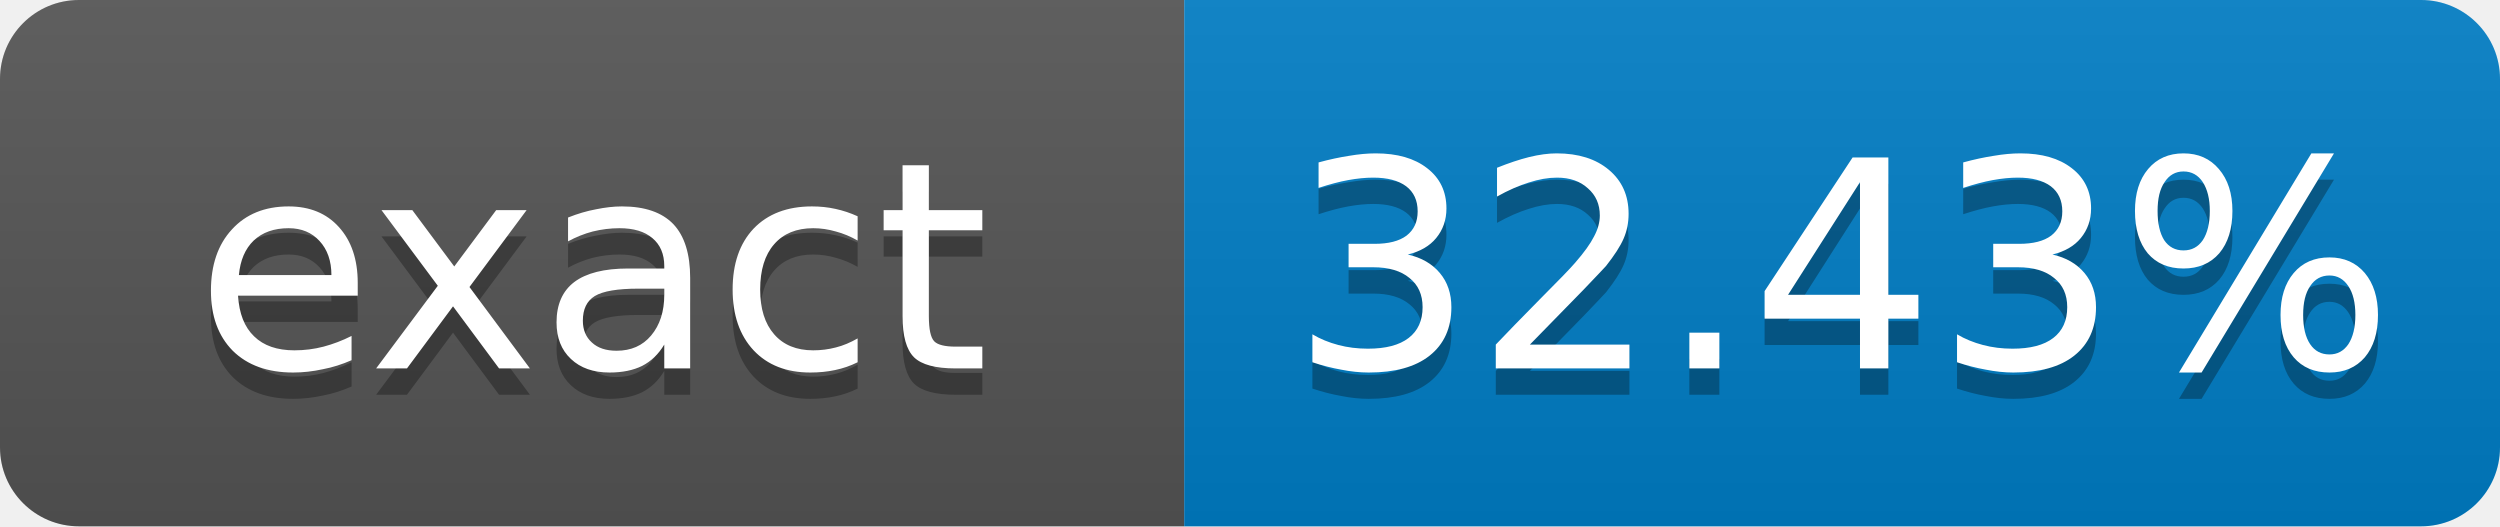
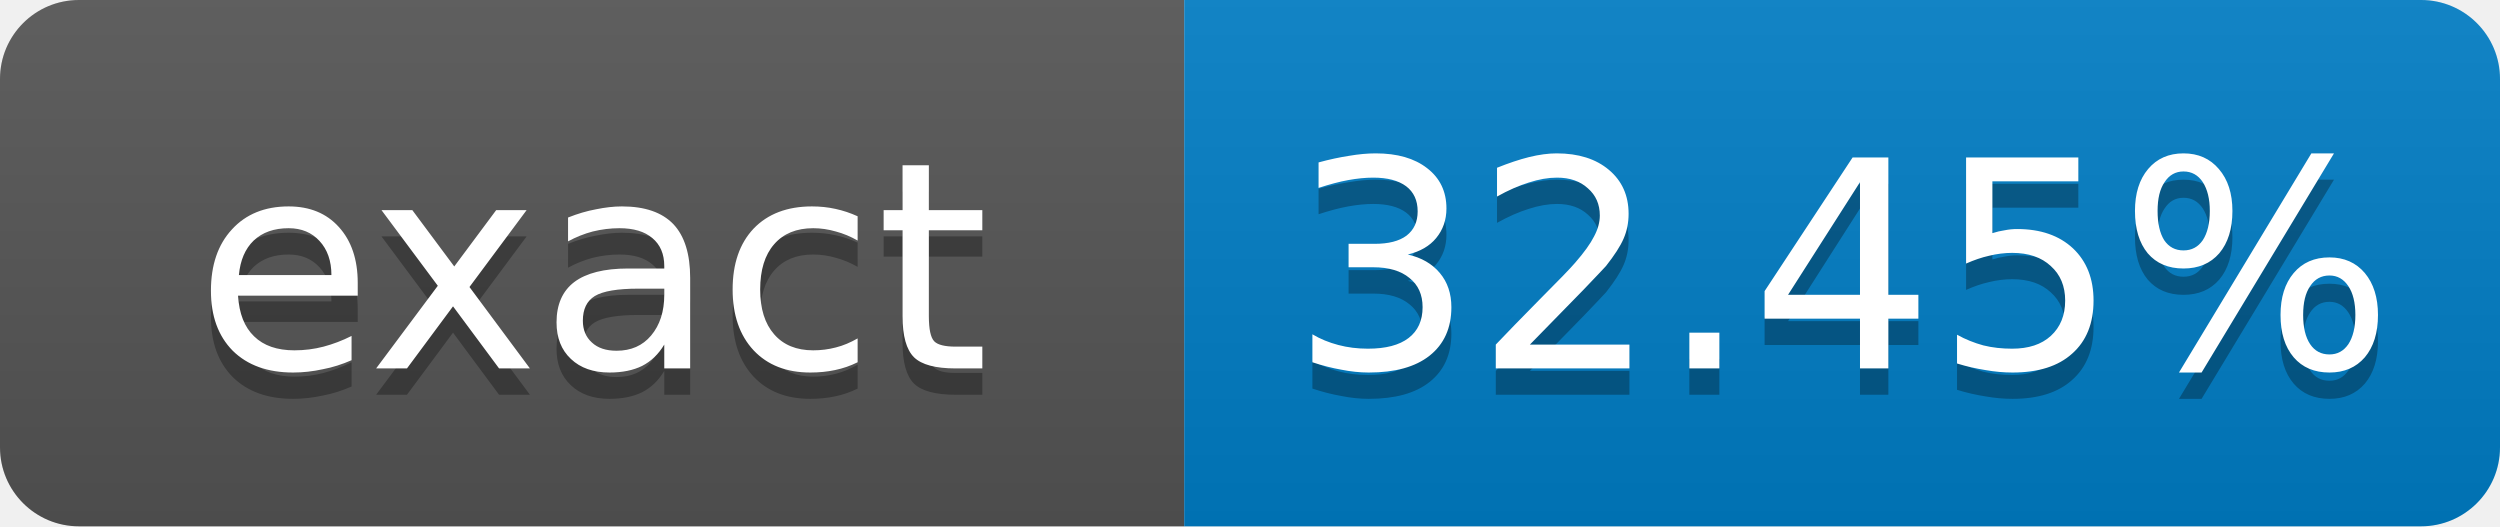
- <svg xmlns="http://www.w3.org/2000/svg" width="95" height="20" role="img" aria-label="exact: 32.43%">
+ <svg xmlns="http://www.w3.org/2000/svg" width="95" height="20" role="img" aria-label="exact: 32.45%">
  <linearGradient id="s" x2="0" y2="100%">
    <stop offset="0" stop-color="#bbb" stop-opacity=".1" />
    <stop offset="1" stop-opacity=".1" />
  </linearGradient>
  <clipPath id="r">
    <rect width="95" height="20" rx="3" fill="#fff" />
  </clipPath>
  <g clip-path="url(#r)">
    <rect width="45" height="20" fill="#555" />
    <rect x="45" width="50" height="20" fill="#007ec6" />
    <rect width="95" height="20" fill="url(#s)" />
  </g>
  <g fill="#fff" text-anchor="middle" font-family="Verdana,Geneva,DejaVu Sans,sans-serif" font-size="11">
    <text x="22.5" y="15" fill="#010101" fill-opacity=".3">exact</text>
    <text x="22.5" y="14">exact</text>
-     <text x="70" y="15" fill="#010101" fill-opacity=".3">32.43%</text>
-     <text x="70" y="14">32.43%</text>
+     <text x="70" y="15" fill="#010101" fill-opacity=".3">32.45%</text>
+     <text x="70" y="14">32.45%</text>
  </g>
</svg>
